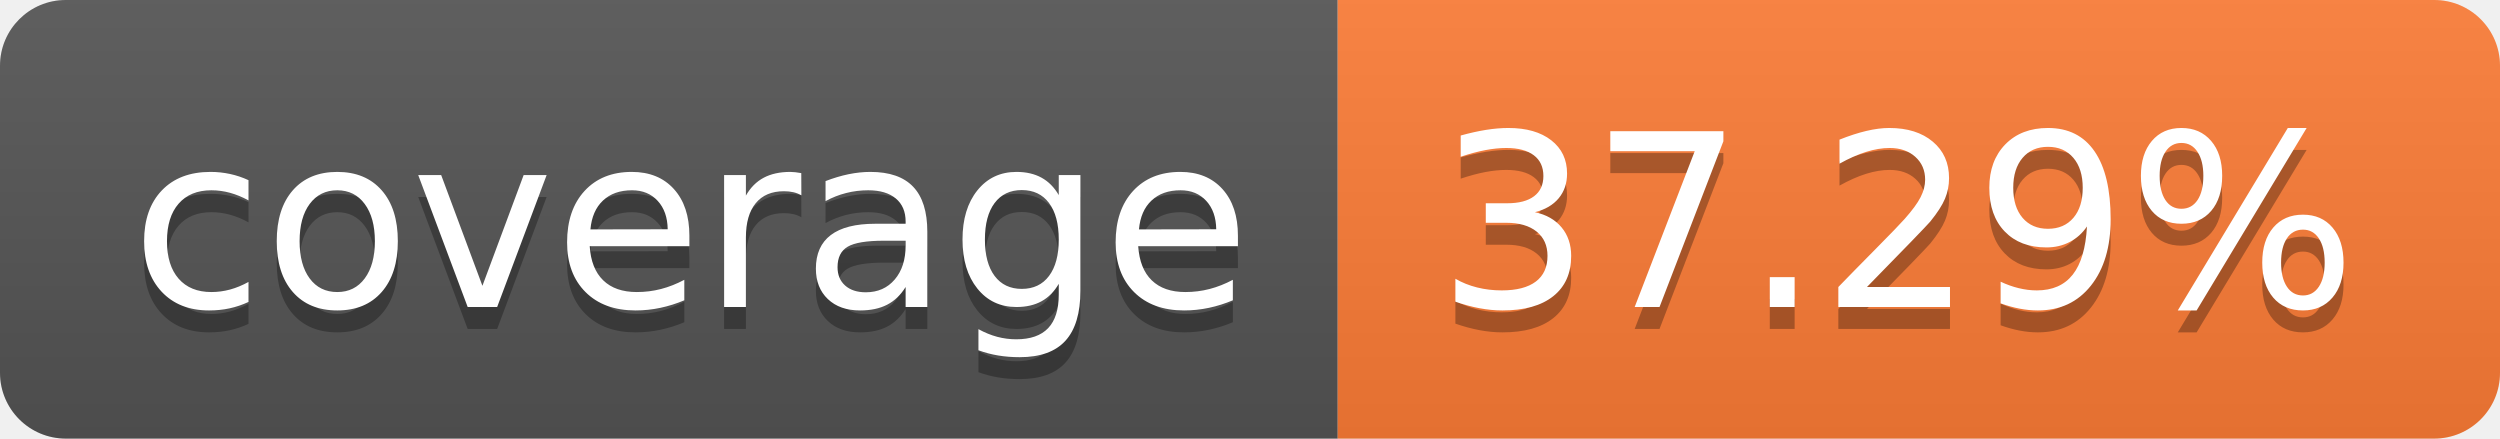
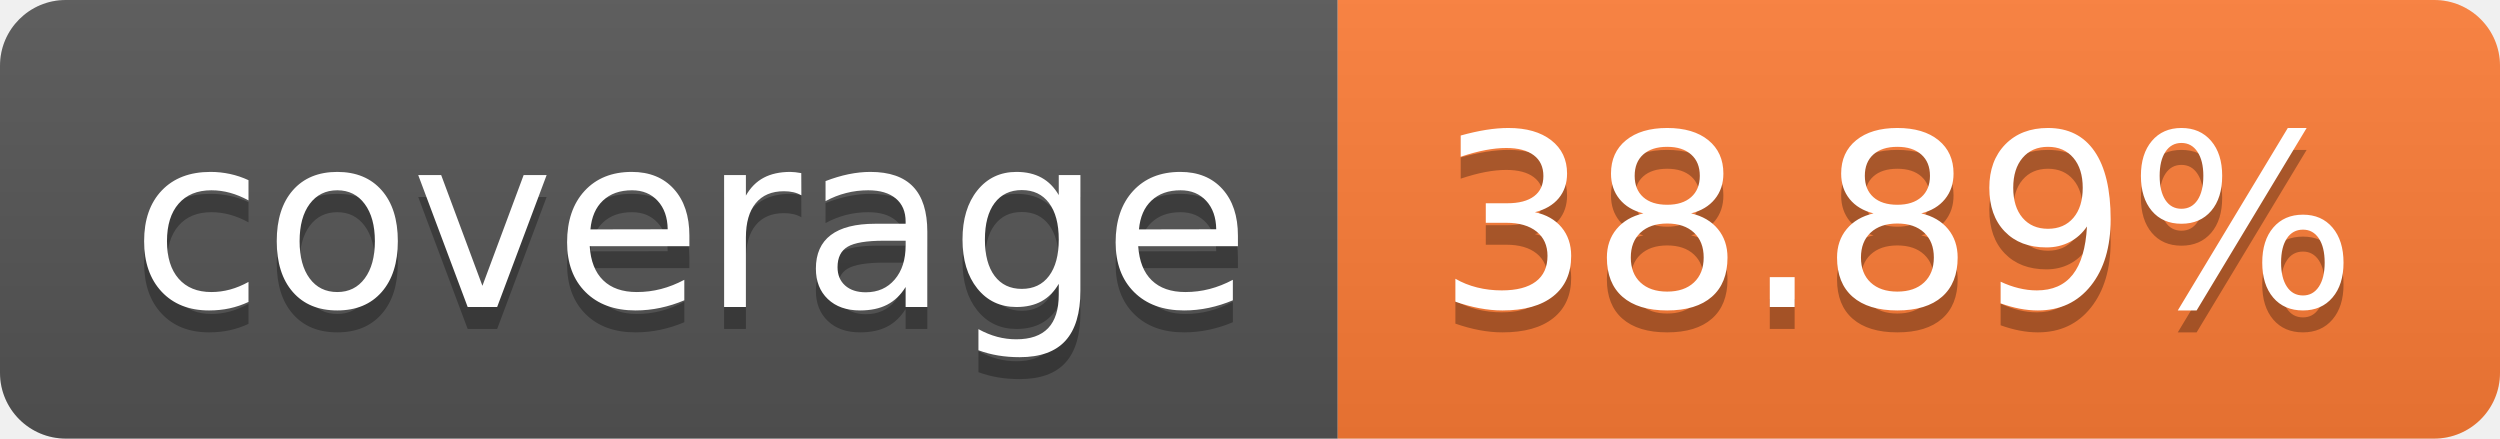
- <svg xmlns="http://www.w3.org/2000/svg" width="114" height="20" role="img" aria-label="coverage: 37.29%">
+ <svg xmlns="http://www.w3.org/2000/svg" width="114" height="20" role="img" aria-label="coverage: 38.89%">
  <linearGradient id="s" x2="0" y2="100%">
    <stop offset="0" stop-color="#bbb" stop-opacity=".1" />
    <stop offset="1" stop-opacity=".1" />
  </linearGradient>
  <clipPath id="r">
    <rect width="114" height="20" rx="3" fill="#fff" />
  </clipPath>
  <g clip-path="url(#r)">
    <rect width="61" height="20" fill="#555" />
    <rect x="61" width="53" height="20" fill="#fe7d37" />
    <rect width="114" height="20" fill="url(#s)" />
  </g>
  <g fill="#fff" text-anchor="middle" font-family="Verdana,Geneva,DejaVu Sans,sans-serif" text-rendering="geometricPrecision" font-size="110">
    <text aria-hidden="true" x="315" y="150" fill="#010101" fill-opacity=".3" transform="scale(.1)" textLength="510">coverage</text>
    <text x="315" y="140" transform="scale(.1)" fill="#fff" textLength="510">coverage</text>
-     <text aria-hidden="true" x="865" y="150" fill="#010101" fill-opacity=".3" transform="scale(.1)" textLength="430">37.29%</text>
-     <text x="865" y="140" transform="scale(.1)" fill="#fff" textLength="430">37.29%</text>
+     <text aria-hidden="true" x="865" y="150" fill="#010101" fill-opacity=".3" transform="scale(.1)" textLength="430">38.89%</text>
+     <text x="865" y="140" transform="scale(.1)" fill="#fff" textLength="430">38.89%</text>
  </g>
</svg>
